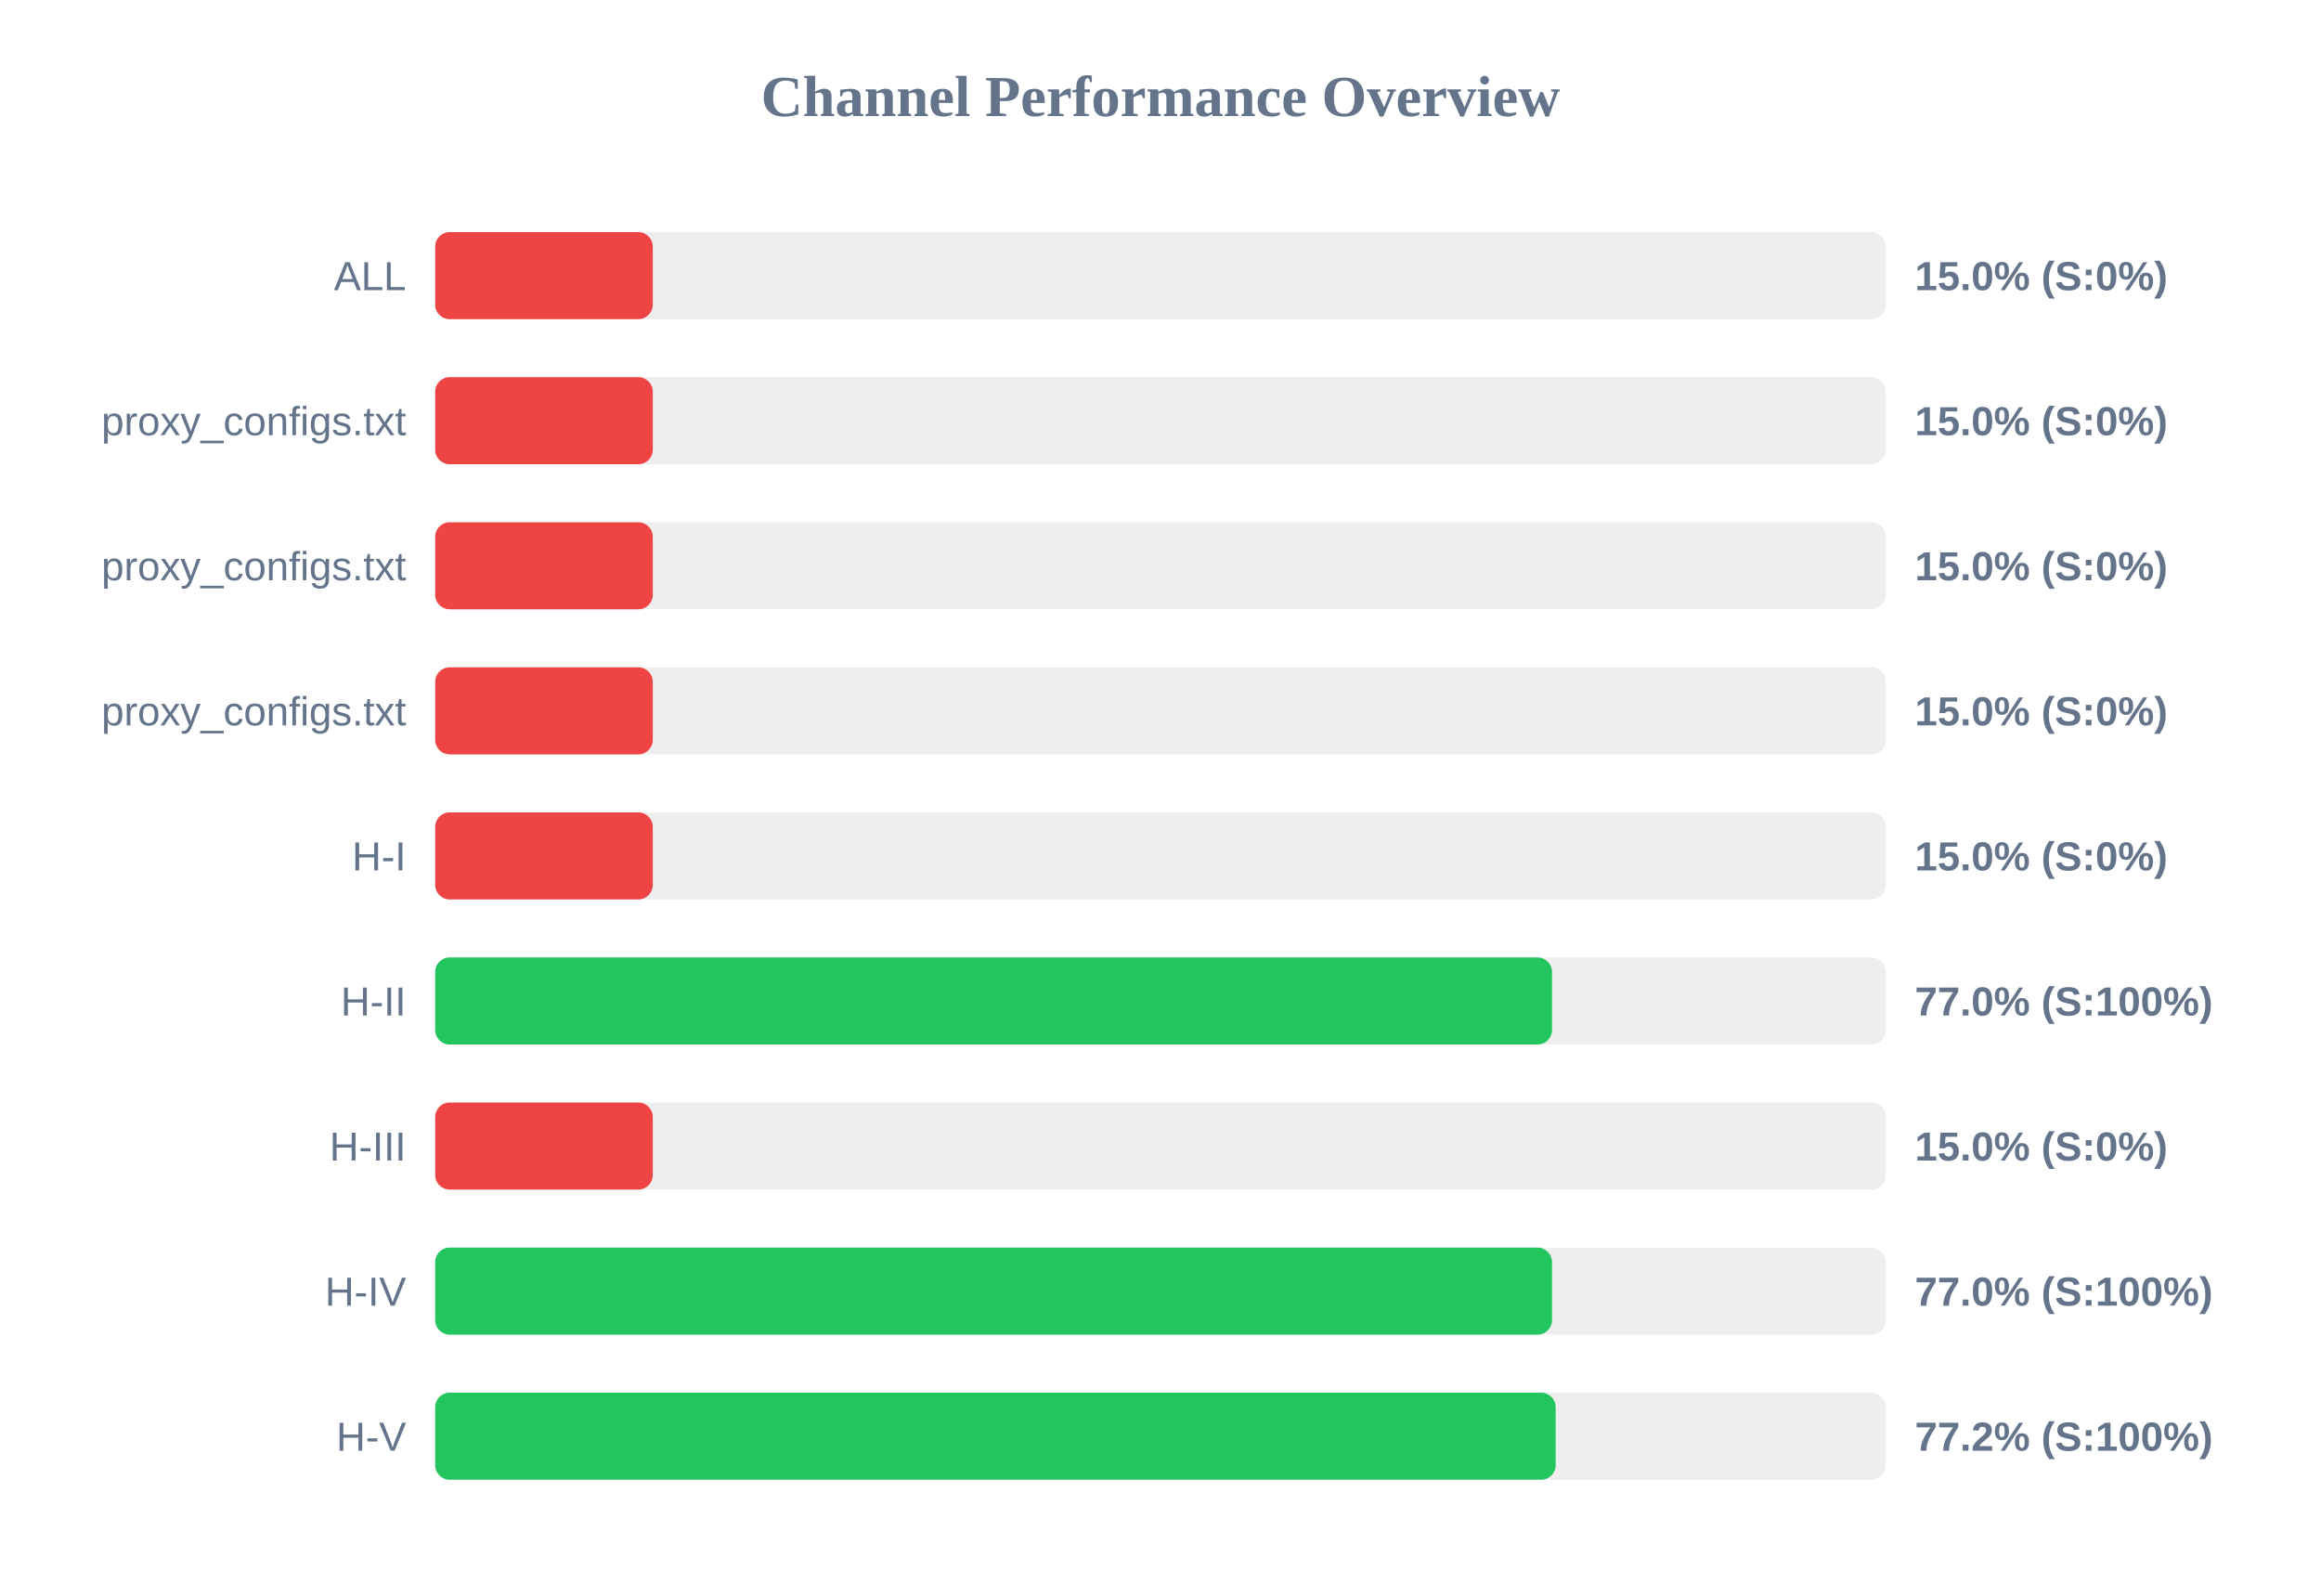
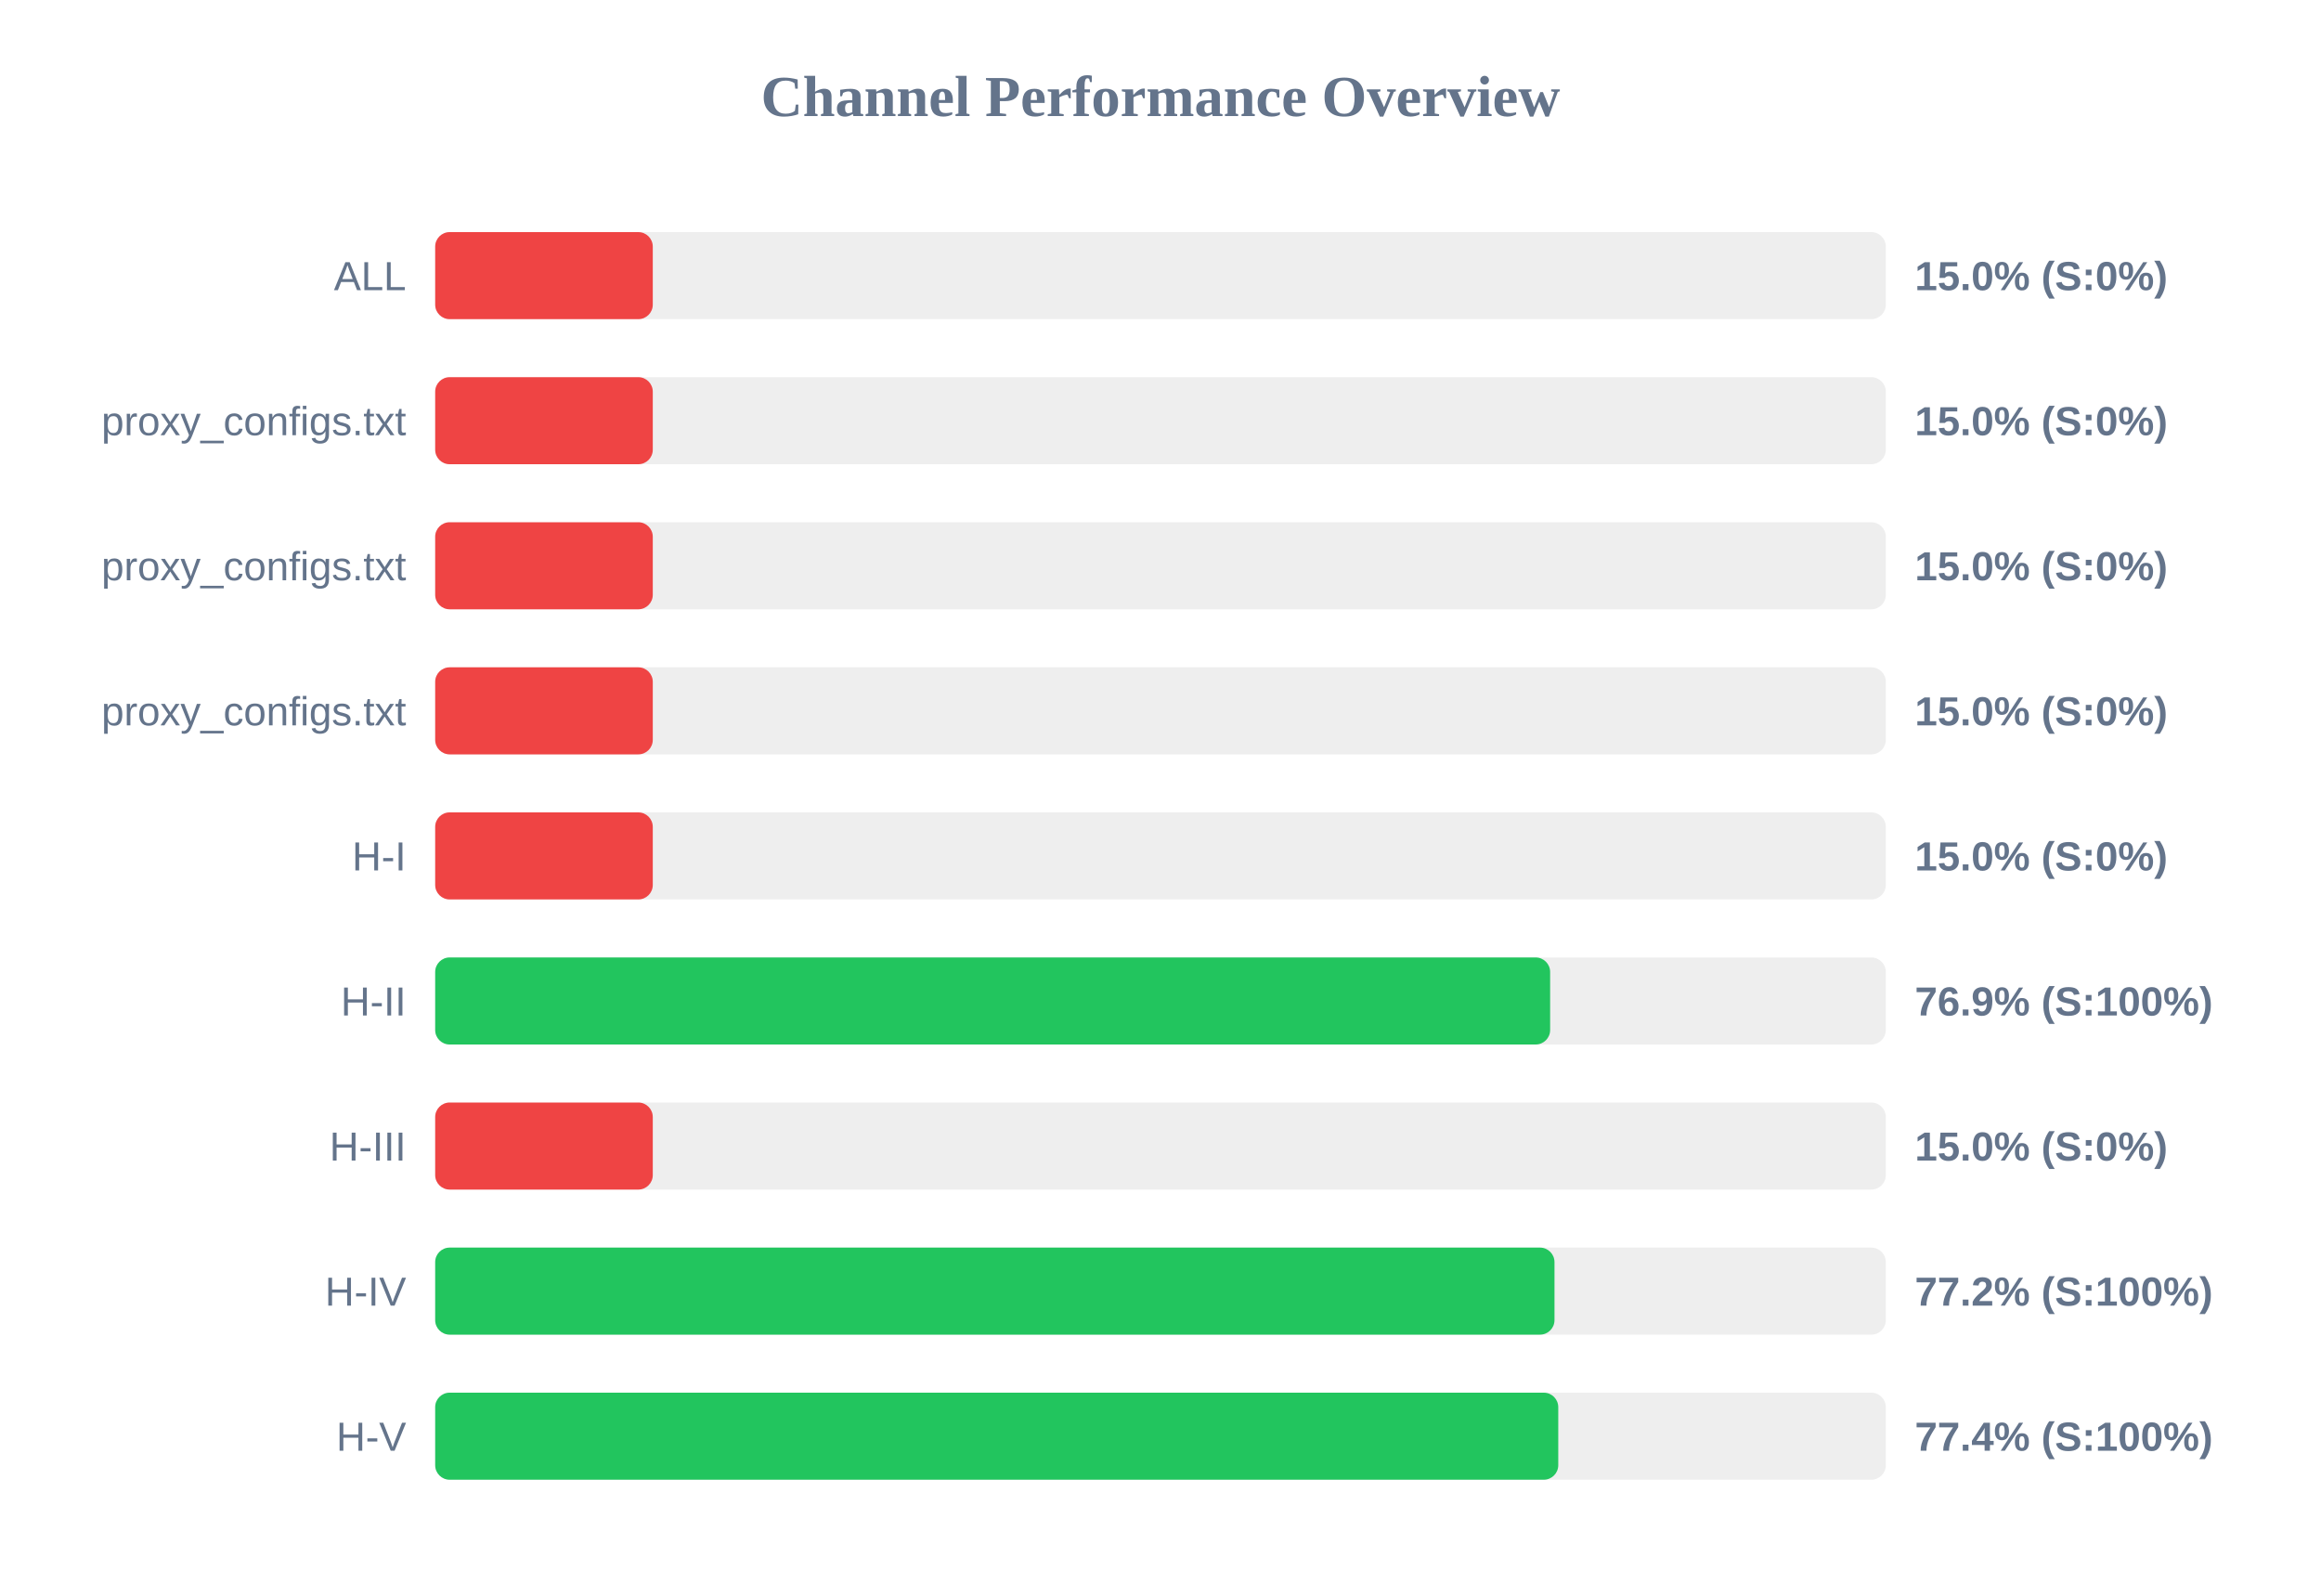
<svg xmlns="http://www.w3.org/2000/svg" width="800" height="550" version="1.1">
  <style>
        .row { font: 14px Arial; fill: #64748b; }
        .score { font: bold 14px Arial; fill: #64748b; }
    </style>
  <text x="400" y="40" text-anchor="middle" font-size="20px" font-weight="bold" fill="#64748b">Channel Performance Overview</text>
  <rect x="150" y="80" width="500" height="30" fill="#eee" rx="5" />
  <rect x="150" y="80" width="75.0" height="30" fill="#ef4444" rx="5" />
  <text x="140" y="100" text-anchor="end" class="row">ALL</text>
  <text x="660" y="100" text-anchor="start" class="score">15.0% (S:0%)</text>
  <rect x="150" y="130" width="500" height="30" fill="#eee" rx="5" />
  <rect x="150" y="130" width="75.0" height="30" fill="#ef4444" rx="5" />
  <text x="140" y="150" text-anchor="end" class="row">proxy_configs.txt</text>
  <text x="660" y="150" text-anchor="start" class="score">15.0% (S:0%)</text>
  <rect x="150" y="180" width="500" height="30" fill="#eee" rx="5" />
  <rect x="150" y="180" width="75.0" height="30" fill="#ef4444" rx="5" />
  <text x="140" y="200" text-anchor="end" class="row">proxy_configs.txt</text>
  <text x="660" y="200" text-anchor="start" class="score">15.0% (S:0%)</text>
  <rect x="150" y="230" width="500" height="30" fill="#eee" rx="5" />
  <rect x="150" y="230" width="75.0" height="30" fill="#ef4444" rx="5" />
  <text x="140" y="250" text-anchor="end" class="row">proxy_configs.txt</text>
  <text x="660" y="250" text-anchor="start" class="score">15.0% (S:0%)</text>
  <rect x="150" y="280" width="500" height="30" fill="#eee" rx="5" />
  <rect x="150" y="280" width="75.0" height="30" fill="#ef4444" rx="5" />
  <text x="140" y="300" text-anchor="end" class="row">H-I</text>
  <text x="660" y="300" text-anchor="start" class="score">15.0% (S:0%)</text>
  <rect x="150" y="330" width="500" height="30" fill="#eee" rx="5" />
-   <rect x="150" y="330" width="384.95" height="30" fill="#22c55e" rx="5" />
+   <rect x="150" y="330" width="384.3" height="30" fill="#22c55e" rx="5" />
  <text x="140" y="350" text-anchor="end" class="row">H-II</text>
-   <text x="660" y="350" text-anchor="start" class="score">77.0% (S:100%)</text>
+   <text x="660" y="350" text-anchor="start" class="score">76.9% (S:100%)</text>
  <rect x="150" y="380" width="500" height="30" fill="#eee" rx="5" />
  <rect x="150" y="380" width="75.0" height="30" fill="#ef4444" rx="5" />
  <text x="140" y="400" text-anchor="end" class="row">H-III</text>
  <text x="660" y="400" text-anchor="start" class="score">15.0% (S:0%)</text>
  <rect x="150" y="430" width="500" height="30" fill="#eee" rx="5" />
-   <rect x="150" y="430" width="384.95" height="30" fill="#22c55e" rx="5" />
+   <rect x="150" y="430" width="385.8" height="30" fill="#22c55e" rx="5" />
  <text x="140" y="450" text-anchor="end" class="row">H-IV</text>
-   <text x="660" y="450" text-anchor="start" class="score">77.0% (S:100%)</text>
+   <text x="660" y="450" text-anchor="start" class="score">77.2% (S:100%)</text>
  <rect x="150" y="480" width="500" height="30" fill="#eee" rx="5" />
-   <rect x="150" y="480" width="386.2" height="30" fill="#22c55e" rx="5" />
+   <rect x="150" y="480" width="387.1" height="30" fill="#22c55e" rx="5" />
  <text x="140" y="500" text-anchor="end" class="row">H-V</text>
-   <text x="660" y="500" text-anchor="start" class="score">77.2% (S:100%)</text>
+   <text x="660" y="500" text-anchor="start" class="score">77.4% (S:100%)</text>
</svg>
